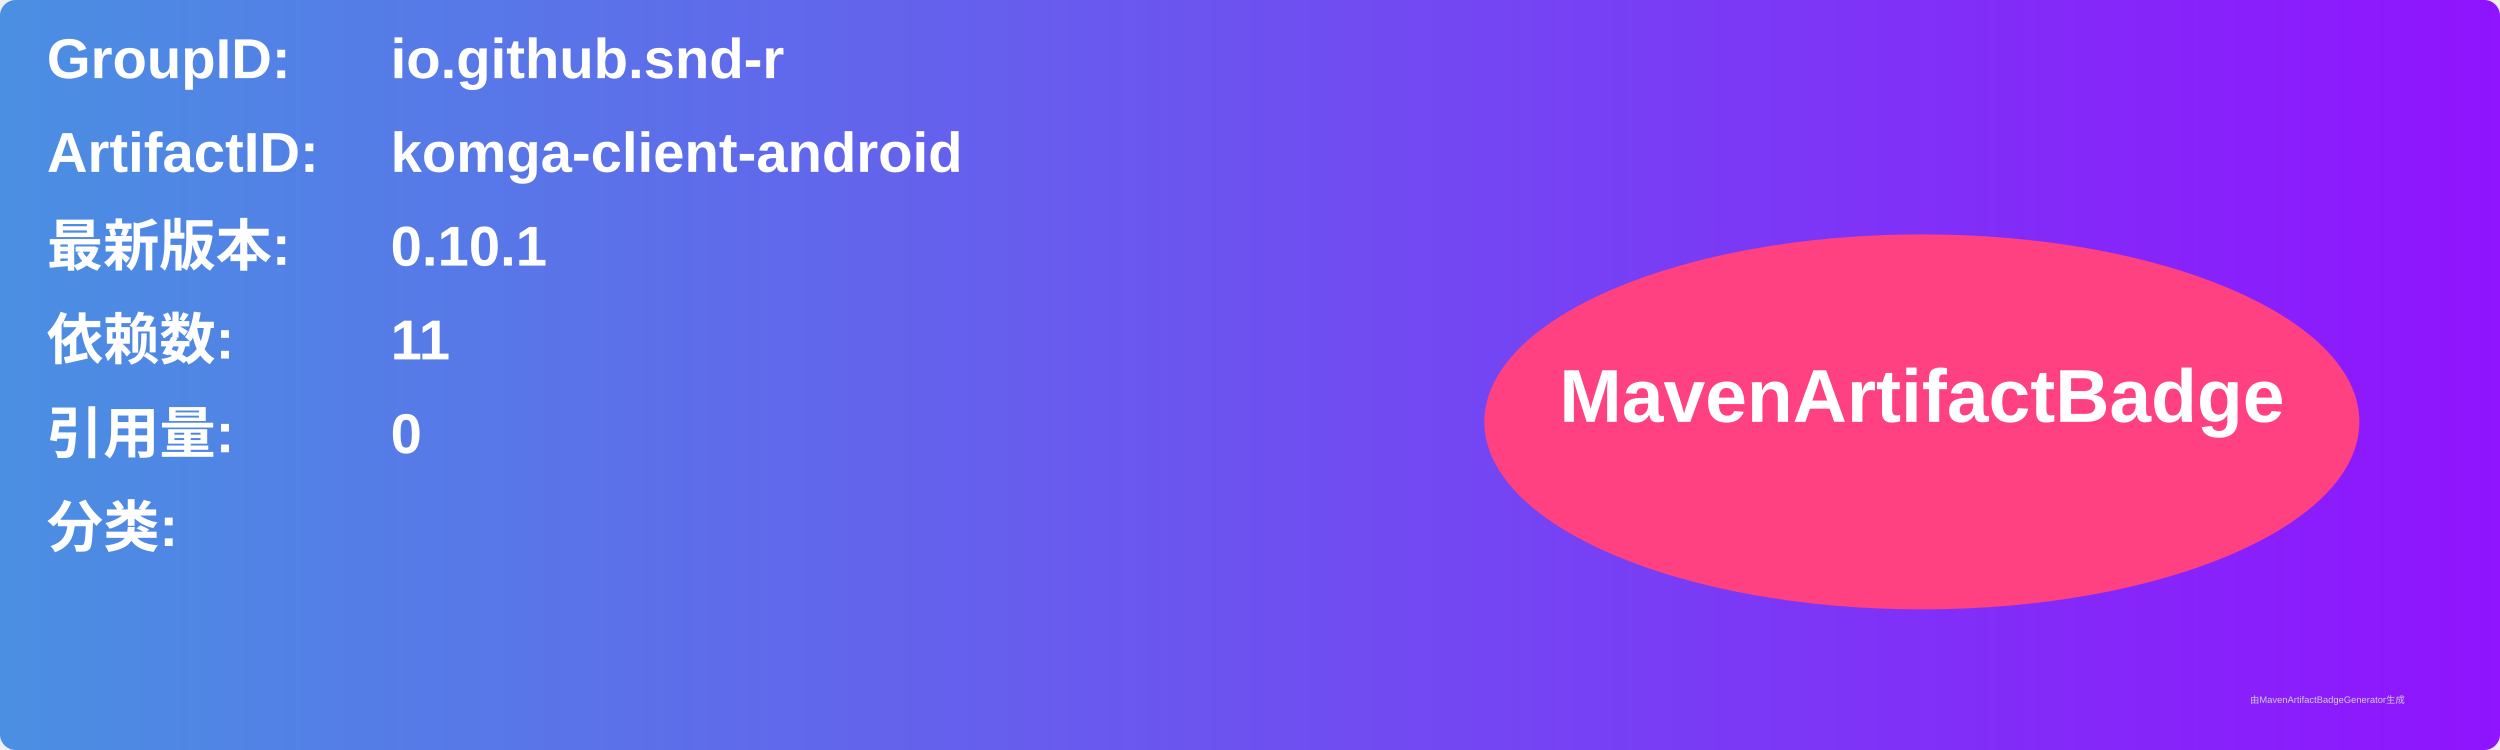
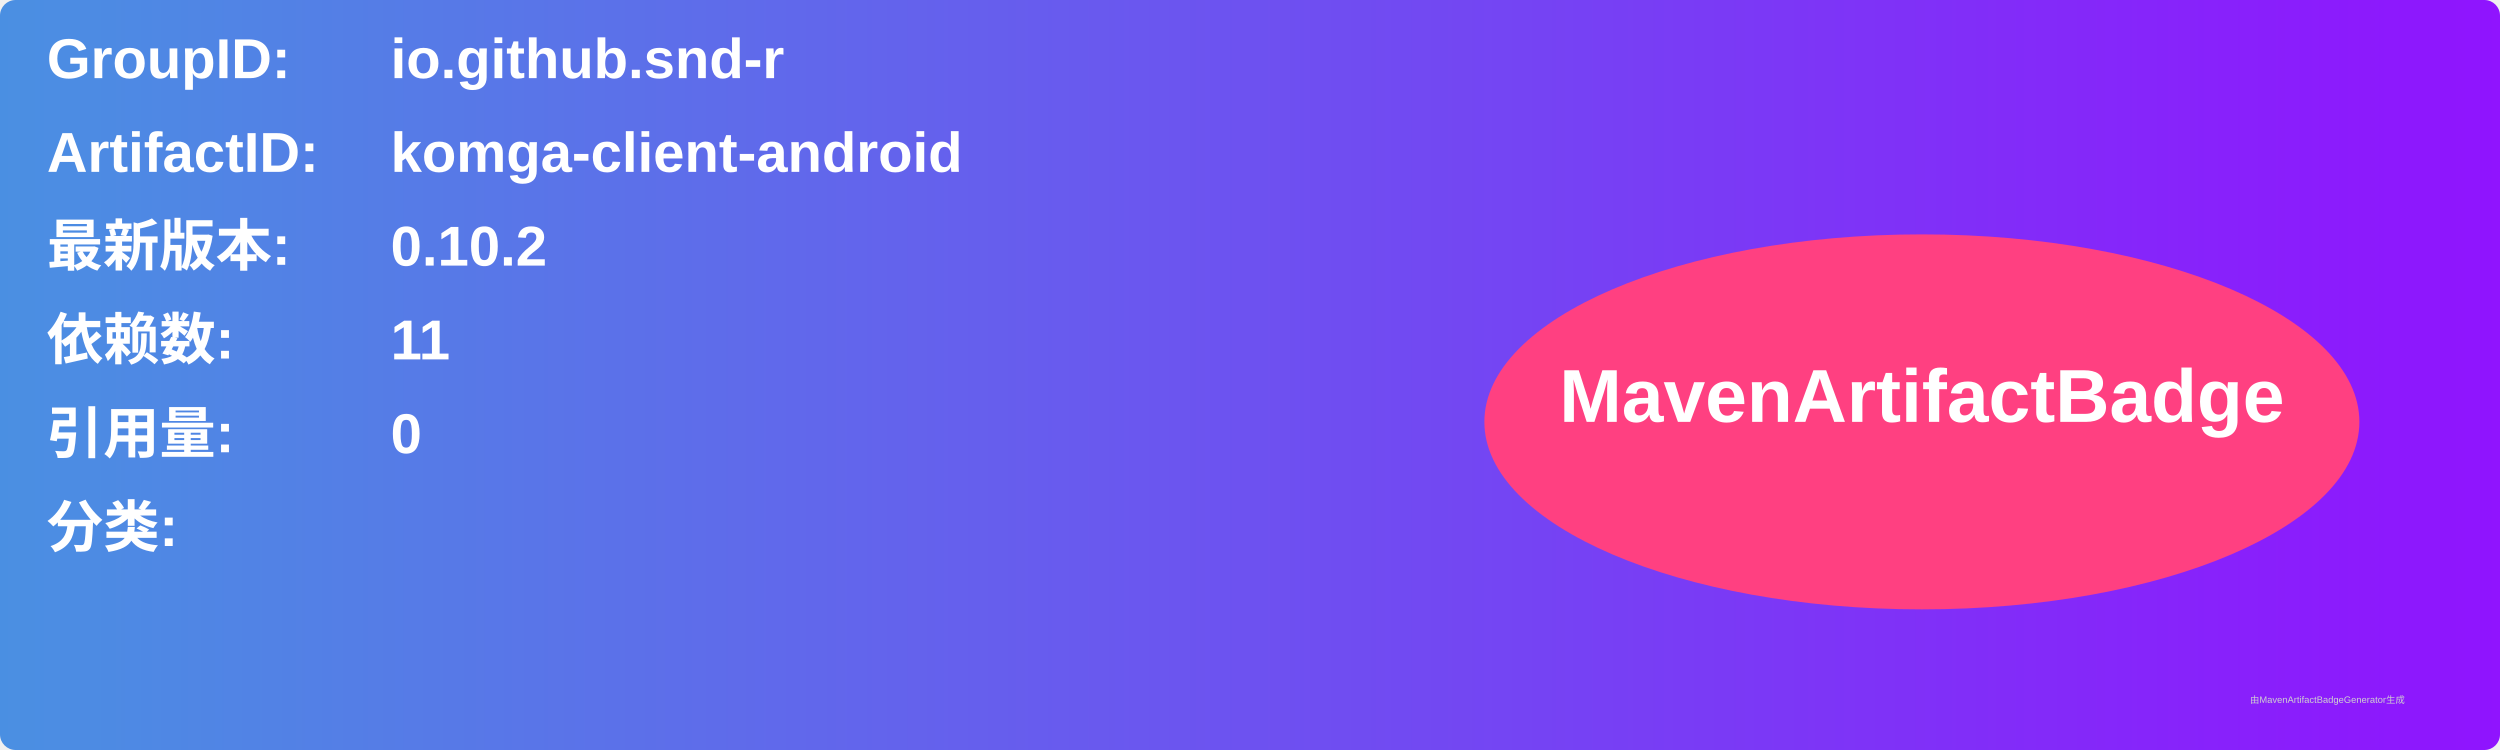
<svg xmlns="http://www.w3.org/2000/svg" width="800" height="240" viewBox="0 0 800 240">
  <linearGradient id="grad" x1="0%" y1="0%" x2="100%" y2="0%">
    <stop offset="0%" stop-color="#4a90e2" />
    <stop offset="100%" stop-color="#9013fe" />
  </linearGradient>
  <rect width="100%" height="100%" rx="5" ry="5" fill="url(#grad)" />
  <g transform="translate(15, 15)">
    <text x="0" y="10" font-family="Arial" font-size="18" fill="white" font-weight="bold" width="260">GroupID:</text>
    <text x="110" y="10" font-family="Arial" font-size="18" fill="white" font-weight="bold" width="460">io.github.snd-r</text>
    <text x="0" y="40" font-family="Arial" font-size="18" fill="white" font-weight="bold" width="260">ArtifactID:</text>
    <text x="110" y="40" font-family="Arial" font-size="18" fill="white" font-weight="bold" width="460">komga-client-android</text>
    <text x="0" y="70" font-family="Arial" font-size="18" fill="white" font-weight="bold">最新版本:</text>
    <text x="110" y="70" font-family="Arial" font-size="18" fill="white" font-weight="bold">
-       <tspan font-weight="bold">0.10.1</tspan>
+       <tspan font-weight="bold">0.10.2</tspan>
    </text>
    <text x="0" y="100" font-family="Arial" font-size="18" fill="white" font-weight="bold">依赖数: </text>
    <text x="110" y="100" font-family="Arial" font-size="18" fill="white">
      <tspan font-weight="bold">11</tspan>
    </text>
    <text x="0" y="130" font-family="Arial" font-size="18" fill="white" font-weight="bold">引用量: </text>
    <text x="110" y="130" font-family="Arial" font-size="18" fill="white">
      <tspan font-weight="bold">0</tspan>
    </text>
    <text x="0" y="160" font-family="Arial" font-size="18" fill="white" font-weight="bold">分类:</text>
    <text x="10" y="190" font-family="Arial" font-size="10" fill="white">
      <tspan font-weight="bold" />
    </text>
    <ellipse cx="600" cy="120" rx="140" ry="60" fill="#ff4081" />
    <text x="600" y="120" text-anchor="middle" font-family="Arial" font-size="24" fill="white" font-weight="bold">MavenArtifactBadge</text>
  </g>
  <text x="720" y="225" font-family="Arial" font-size="3" fill="#d0d0d0">由MavenArtifactBadgeGenerator生成</text>
</svg>
